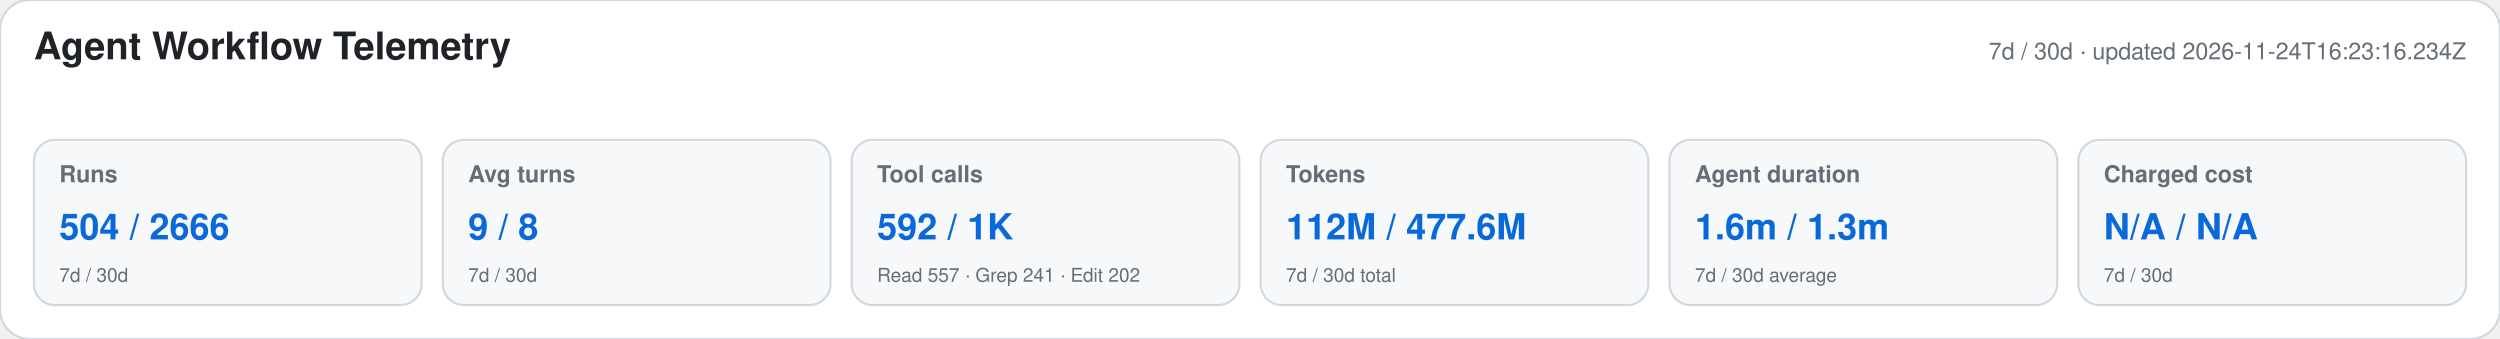
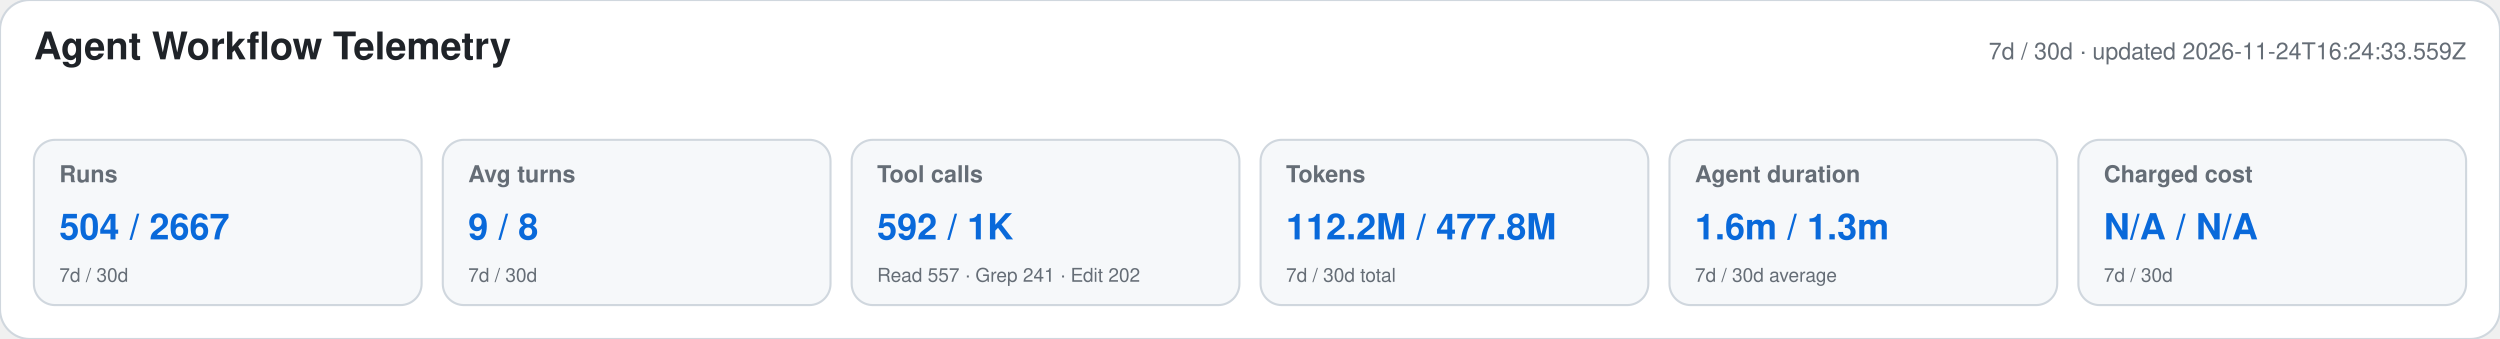
<svg xmlns="http://www.w3.org/2000/svg" width="1180" height="160" viewBox="0 0 1180 160" role="img" aria-labelledby="title desc">
  <style>text{font-family:-apple-system,BlinkMacSystemFont,"Segoe UI",Helvetica,Arial,sans-serif}.heading{font-size:18px;font-weight:650;fill:#1f2328}.meta,.label,.secondary{fill:#656d76}.meta,.label{font-size:11px}.label{font-weight:600}.primary{font-size:17px;font-weight:700;fill:#0969da}.secondary{font-size:9px}</style>
  <rect width="1180" height="160" rx="14" fill="#ffffff" stroke="#d0d7de" />
  <text x="16" y="28" class="heading">Agent Workflow Telemetry</text>
-   <text x="1164" y="28" text-anchor="end" class="meta">7d / 30d · updated 2026-11-24T16:23:16.234Z</text>
+   <text x="1164" y="28" text-anchor="end" class="meta">7d / 30d · updated 2026-11-24T16:24:33.559Z</text>
  <g>
    <rect x="16" y="66" width="183" height="78" rx="10" fill="#f6f8fa" stroke="#d0d7de" />
    <text x="28" y="86" class="label">Runs</text>
-     <text x="28" y="113" class="primary">504 / 2666</text>
+     <text x="28" y="113" class="primary">504 / 2667</text>
    <text x="28" y="133" class="secondary">7d / 30d</text>
  </g>
  <g>
    <rect x="209" y="66" width="183" height="78" rx="10" fill="#f6f8fa" stroke="#d0d7de" />
    <text x="221" y="86" class="label">Avg turns</text>
    <text x="221" y="113" class="primary">9 / 8</text>
    <text x="221" y="133" class="secondary">7d / 30d</text>
  </g>
  <g>
    <rect x="402" y="66" width="183" height="78" rx="10" fill="#f6f8fa" stroke="#d0d7de" />
    <text x="414" y="86" class="label">Tool calls</text>
    <text x="414" y="113" class="primary">592 / 1K</text>
    <text x="414" y="133" class="secondary">Read 557 · Grep 241 · Edit 202</text>
  </g>
  <g>
    <rect x="595" y="66" width="183" height="78" rx="10" fill="#f6f8fa" stroke="#d0d7de" />
    <text x="607" y="86" class="label">Tokens</text>
-     <text x="607" y="113" class="primary">112M / 477.6M</text>
+     <text x="607" y="113" class="primary">112.2M / 477.8M</text>
    <text x="607" y="133" class="secondary">7d / 30d total</text>
  </g>
  <g>
    <rect x="788" y="66" width="183" height="78" rx="10" fill="#f6f8fa" stroke="#d0d7de" />
    <text x="800" y="86" class="label">Agent duration</text>
    <text x="800" y="113" class="primary">1.6m / 1.3m</text>
    <text x="800" y="133" class="secondary">7d / 30d average</text>
  </g>
  <g>
    <rect x="981" y="66" width="183" height="78" rx="10" fill="#f6f8fa" stroke="#d0d7de" />
    <text x="993" y="86" class="label">Charged cost</text>
    <text x="993" y="113" class="primary">N/A / N/A</text>
    <text x="993" y="133" class="secondary">7d / 30d</text>
  </g>
</svg>
